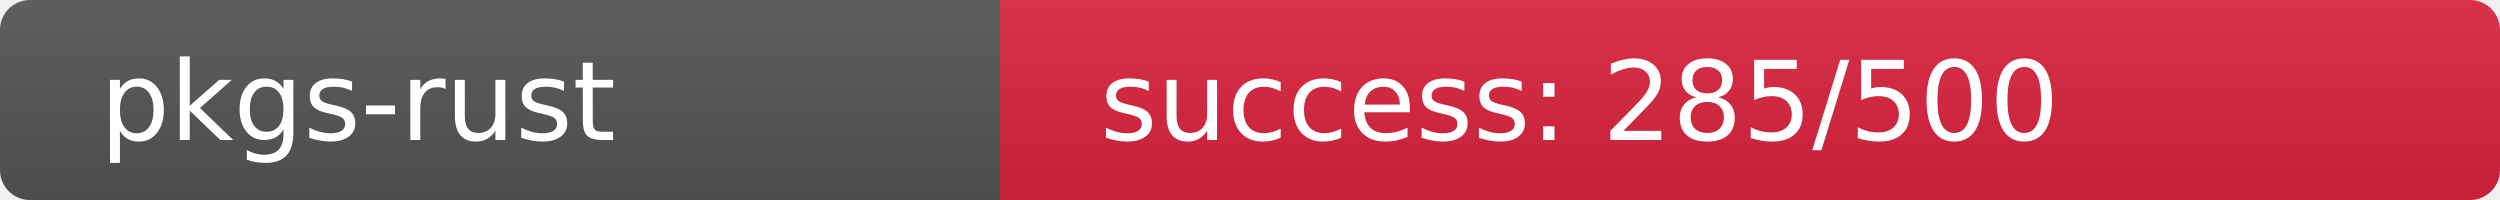
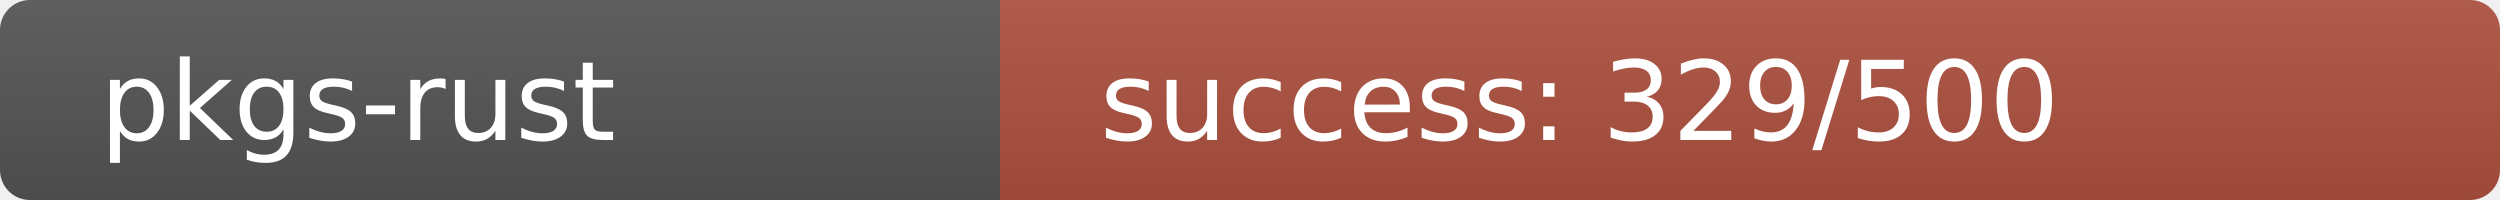
<svg xmlns="http://www.w3.org/2000/svg" width="250" height="20" role="img">
  <linearGradient id="s" x2="0" y2="100%">
    <stop offset="0" stop-color="#bbb" stop-opacity=".1" />
    <stop offset="1" stop-opacity=".1" />
  </linearGradient>
  <clipPath id="r">
    <rect width="250" height="20" rx="3" fill="#fff" />
  </clipPath>
  <g clip-path="url(#r)">
    <rect width="100" height="20" fill="#555" />
-     <rect x="100" width="150" height="20" fill="rgb(220,36,64)" />
+     <rect x="100" width="150" height="20" fill="rgb(175,81,64)" />
    <rect width="250" height="20" fill="url(#s)" />
  </g>
  <g fill="#fff" text-anchor="start" font-family="Verdana,Geneva,DejaVu Sans,sans-serif" text-rendering="geometricPrecision" font-size="110">
    <text x="100" y="140" transform="scale(.1)" fill="#fff">pkgs-rust</text>
-     <text x="1100" y="140" transform="scale(.1)" fill="#fff">success: 285/500</text>
+     <text x="1100" y="140" transform="scale(.1)" fill="#fff">success: 329/500</text>
  </g>
</svg>
